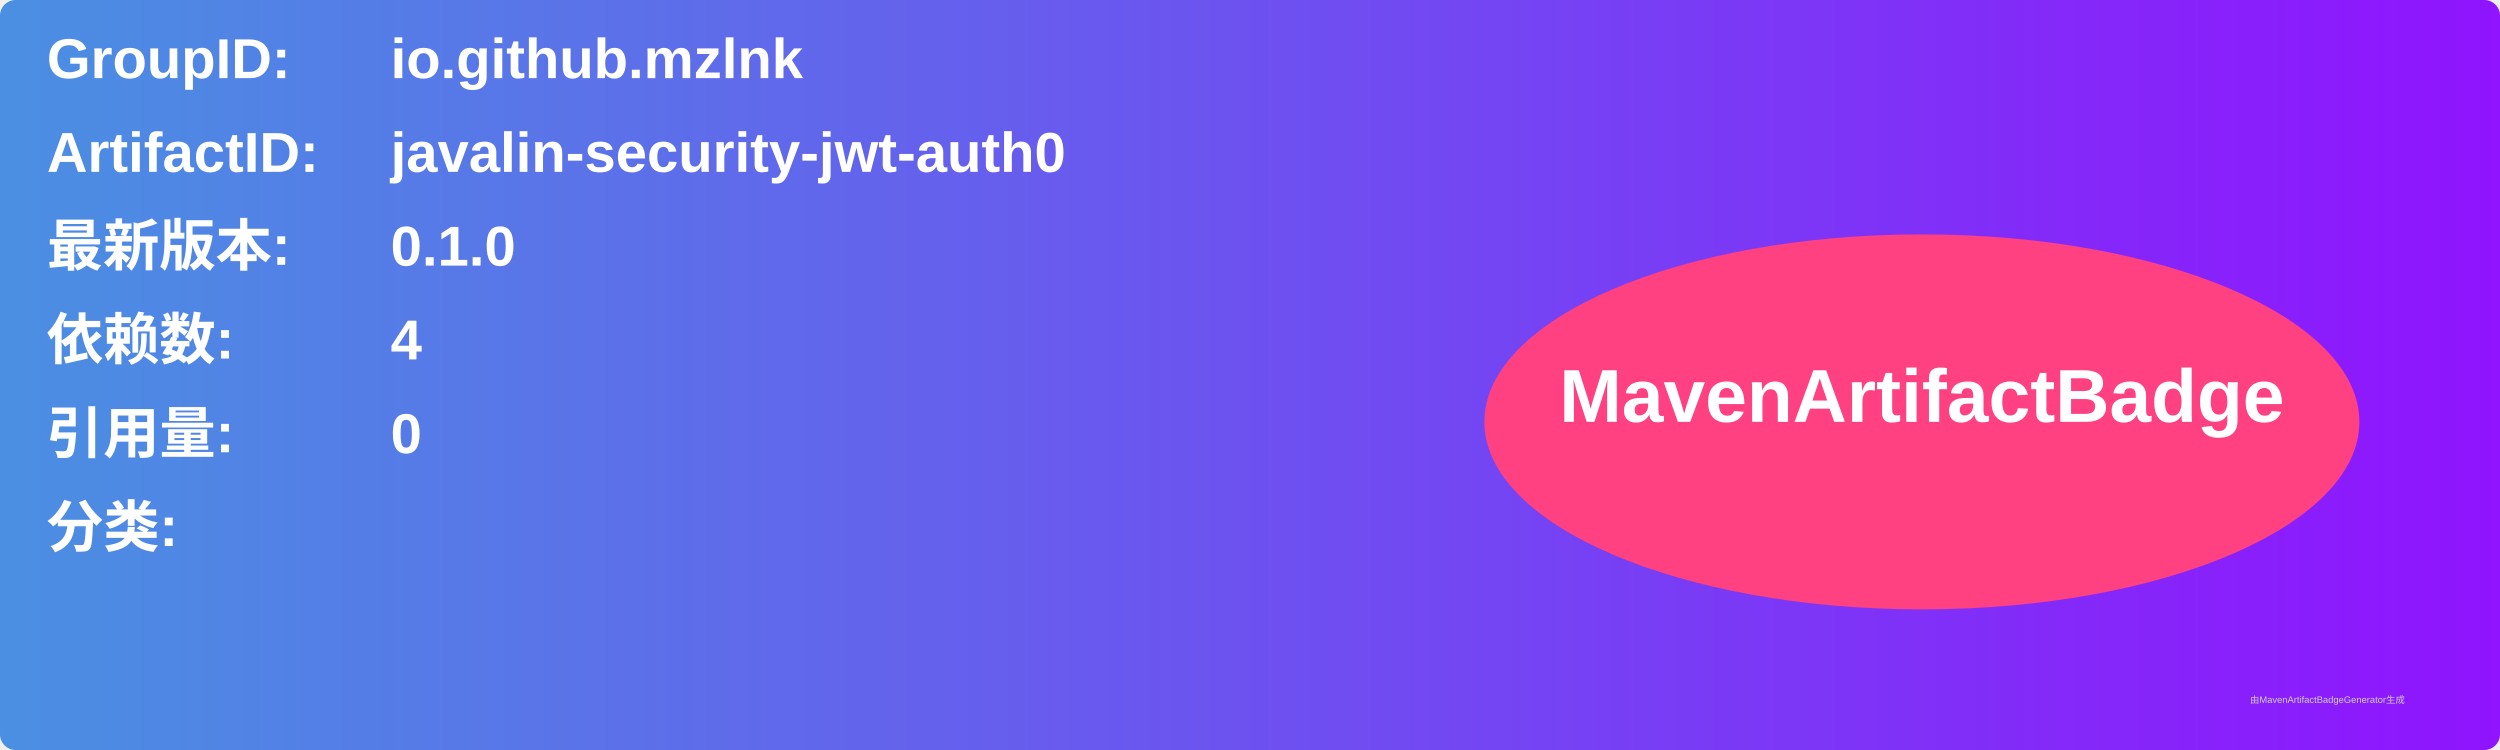
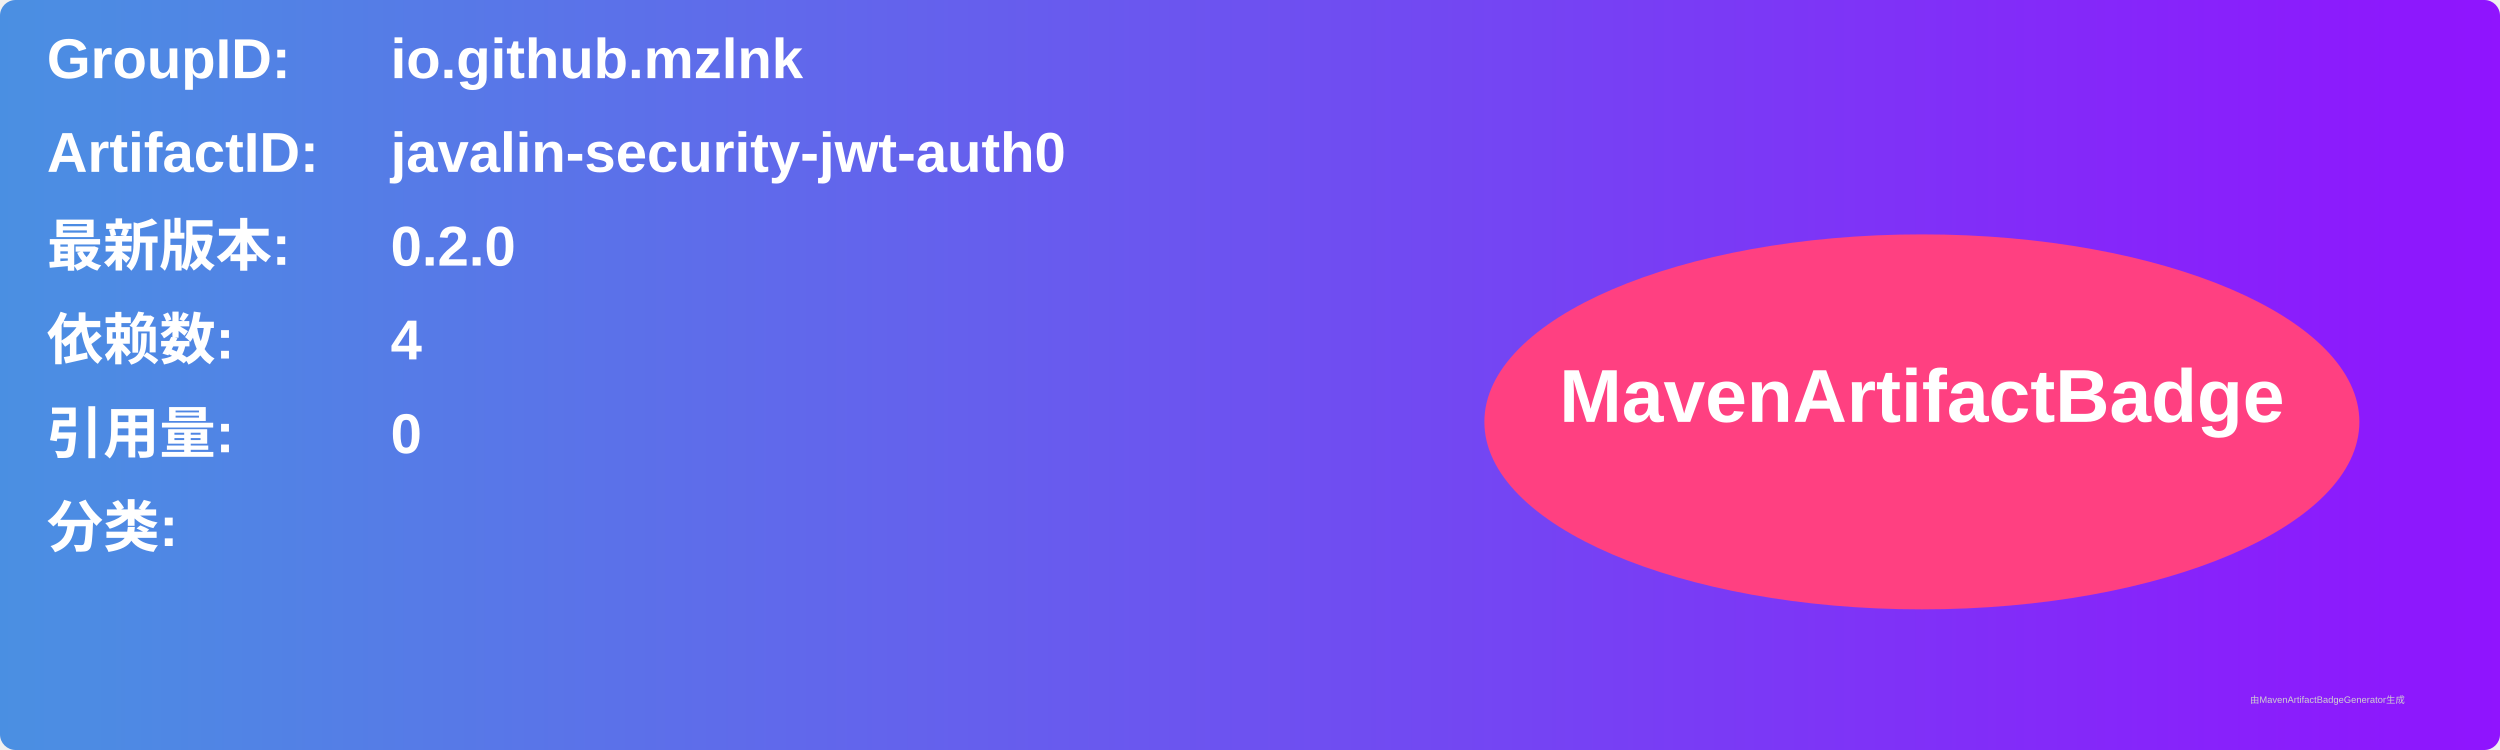
<svg xmlns="http://www.w3.org/2000/svg" width="800" height="240" viewBox="0 0 800 240">
  <linearGradient id="grad" x1="0%" y1="0%" x2="100%" y2="0%">
    <stop offset="0%" stop-color="#4a90e2" />
    <stop offset="100%" stop-color="#9013fe" />
  </linearGradient>
  <rect width="100%" height="100%" rx="5" ry="5" fill="url(#grad)" />
  <g transform="translate(15, 15)">
    <text x="0" y="10" font-family="Arial" font-size="18" fill="white" font-weight="bold" width="260">GroupID:</text>
    <text x="110" y="10" font-family="Arial" font-size="18" fill="white" font-weight="bold" width="460">io.github.mzlnk</text>
    <text x="0" y="40" font-family="Arial" font-size="18" fill="white" font-weight="bold" width="260">ArtifactID:</text>
    <text x="110" y="40" font-family="Arial" font-size="18" fill="white" font-weight="bold" width="460">javalin-security-jwt-auth0</text>
    <text x="0" y="70" font-family="Arial" font-size="18" fill="white" font-weight="bold">最新版本:</text>
    <text x="110" y="70" font-family="Arial" font-size="18" fill="white" font-weight="bold">
-       <tspan font-weight="bold">0.1.0</tspan>
+       <tspan font-weight="bold">0.2.0</tspan>
    </text>
    <text x="0" y="100" font-family="Arial" font-size="18" fill="white" font-weight="bold">依赖数: </text>
    <text x="110" y="100" font-family="Arial" font-size="18" fill="white">
      <tspan font-weight="bold">4</tspan>
    </text>
    <text x="0" y="130" font-family="Arial" font-size="18" fill="white" font-weight="bold">引用量: </text>
    <text x="110" y="130" font-family="Arial" font-size="18" fill="white">
      <tspan font-weight="bold">0</tspan>
    </text>
    <text x="0" y="160" font-family="Arial" font-size="18" fill="white" font-weight="bold">分类:</text>
    <text x="10" y="190" font-family="Arial" font-size="10" fill="white">
      <tspan font-weight="bold" />
    </text>
    <ellipse cx="600" cy="120" rx="140" ry="60" fill="#ff4081" />
    <text x="600" y="120" text-anchor="middle" font-family="Arial" font-size="24" fill="white" font-weight="bold">MavenArtifactBadge</text>
  </g>
  <text x="720" y="225" font-family="Arial" font-size="3" fill="#d0d0d0">由MavenArtifactBadgeGenerator生成</text>
</svg>
